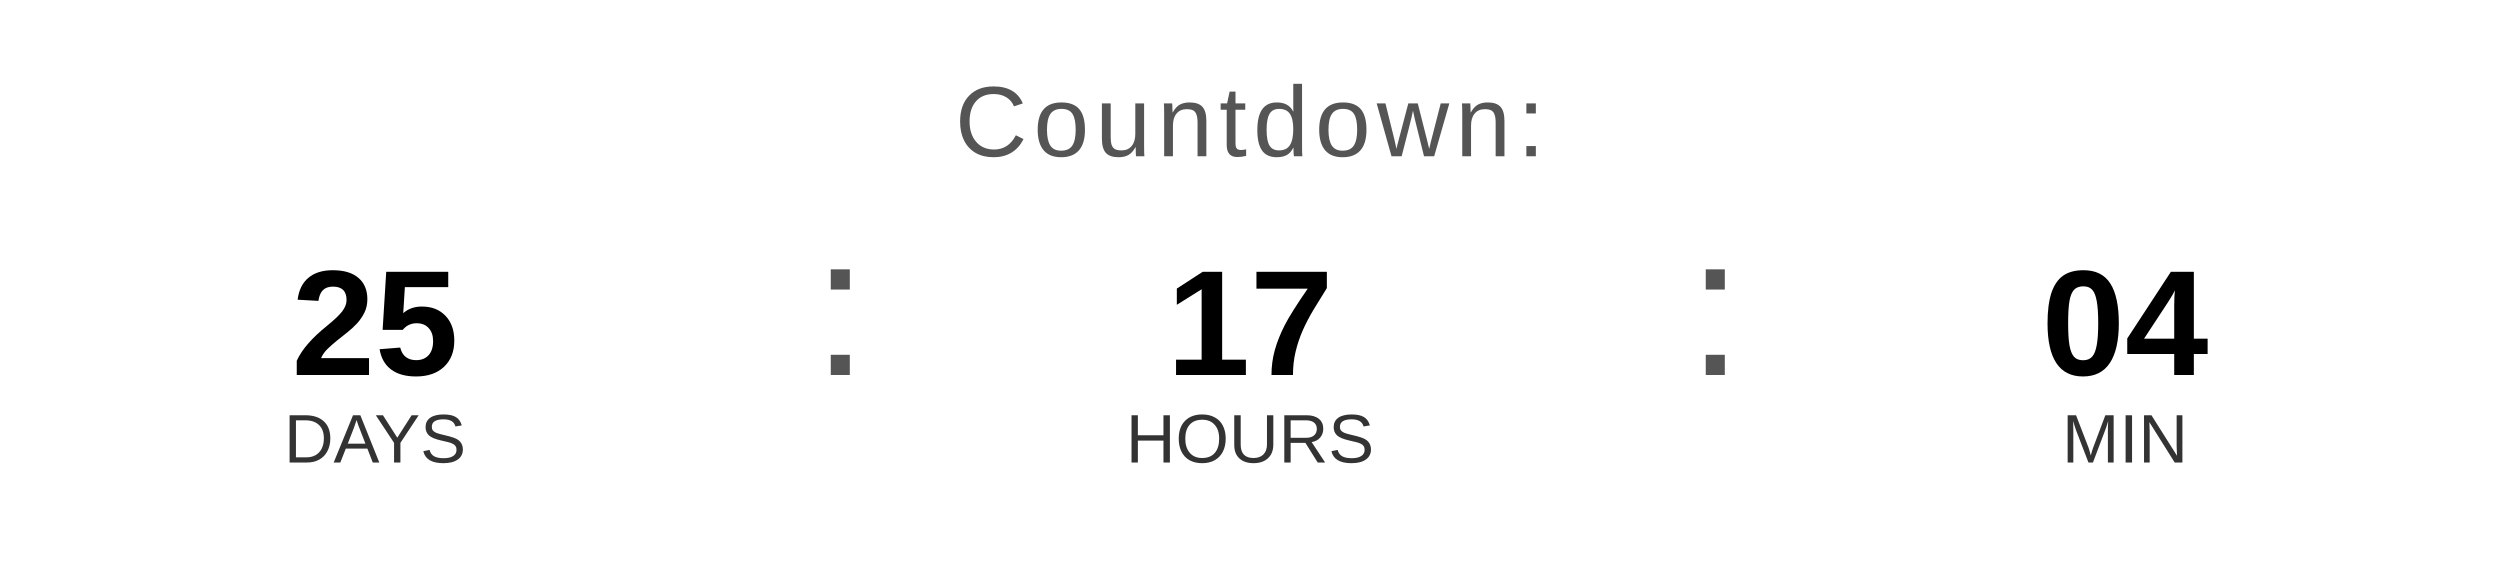
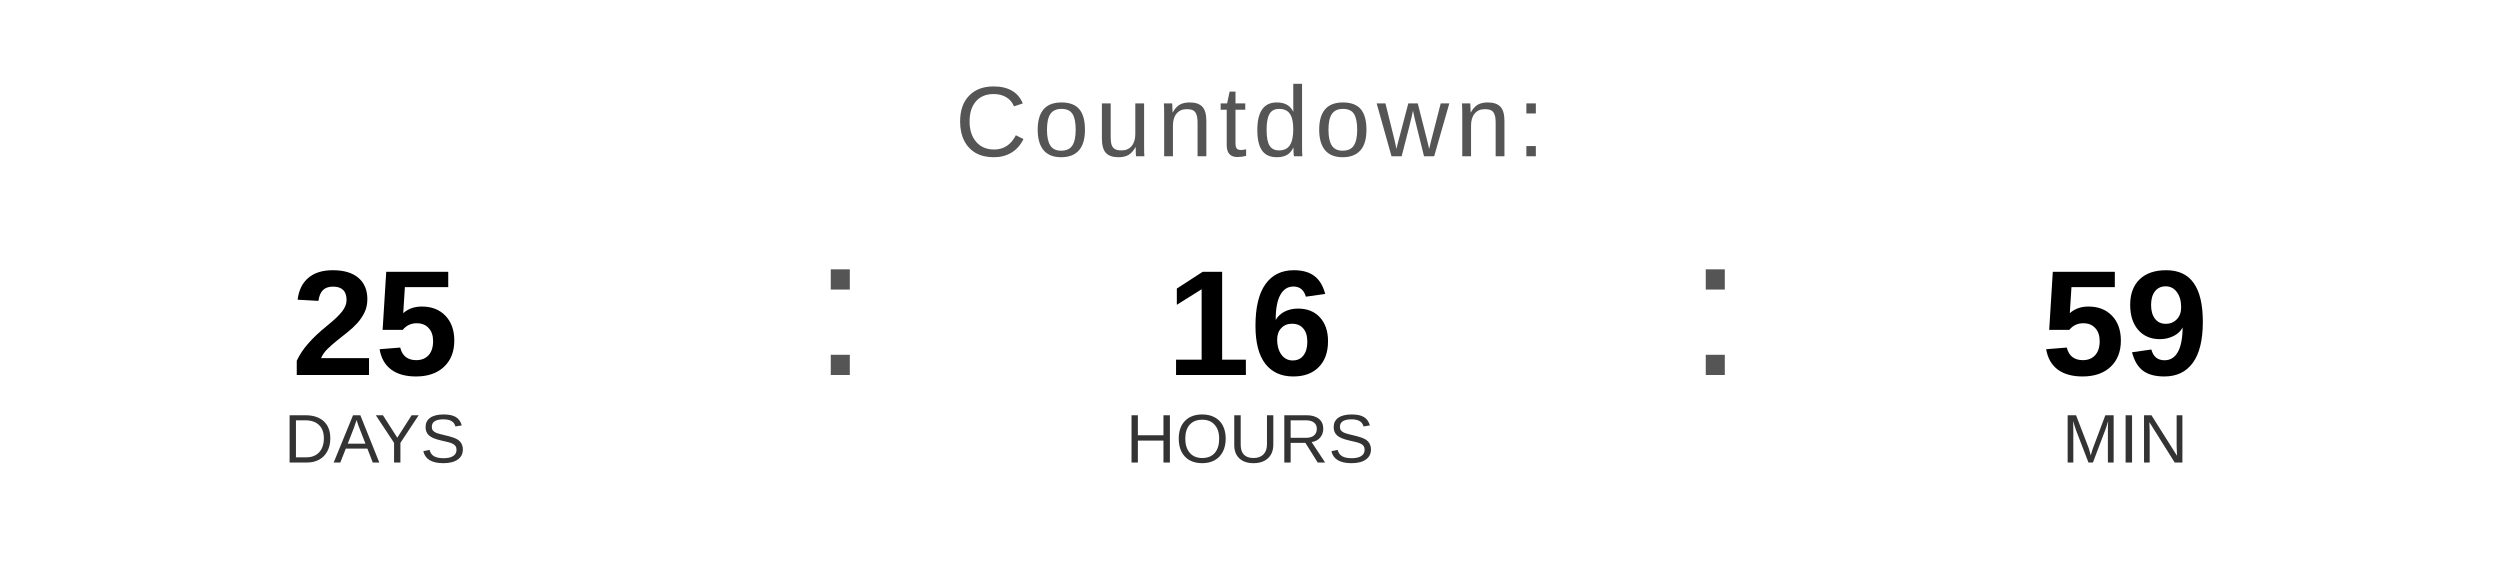
<svg xmlns="http://www.w3.org/2000/svg" width="400" height="90" viewBox="0 0 400 90">
  <text x="200" y="25" font-family="Arial, Helvetica, sans-serif" font-size="16" fill="#555555" text-anchor="middle" letter-spacing="1">
    Countdown:
  </text>
  <text x="60" y="60" font-family="Arial, Helvetica, sans-serif" font-size="24" font-weight="bold" fill="#000000" text-anchor="middle">25</text>
  <text x="60" y="74" font-family="Arial, Helvetica, sans-serif" font-size="11" fill="#333333" text-anchor="middle">DAYS</text>
  <text x="130" y="60" font-family="Arial, sans-serif" font-size="32" fill="#555555">:</text>
-   <text x="200" y="60" font-family="Arial, Helvetica, sans-serif" font-size="24" font-weight="bold" fill="#000000" text-anchor="middle">17</text>
+   <text x="200" y="60" font-family="Arial, Helvetica, sans-serif" font-size="24" font-weight="bold" fill="#000000" text-anchor="middle">16</text>
  <text x="200" y="74" font-family="Arial, Helvetica, sans-serif" font-size="11" fill="#333333" text-anchor="middle">HOURS</text>
  <text x="270" y="60" font-family="Arial, sans-serif" font-size="32" fill="#555555">:</text>
-   <text x="340" y="60" font-family="Arial, Helvetica, sans-serif" font-size="24" font-weight="bold" fill="#000000" text-anchor="middle">04</text>
+   <text x="340" y="60" font-family="Arial, Helvetica, sans-serif" font-size="24" font-weight="bold" fill="#000000" text-anchor="middle">59</text>
  <text x="340" y="74" font-family="Arial, Helvetica, sans-serif" font-size="11" fill="#333333" text-anchor="middle">MIN</text>
</svg>
